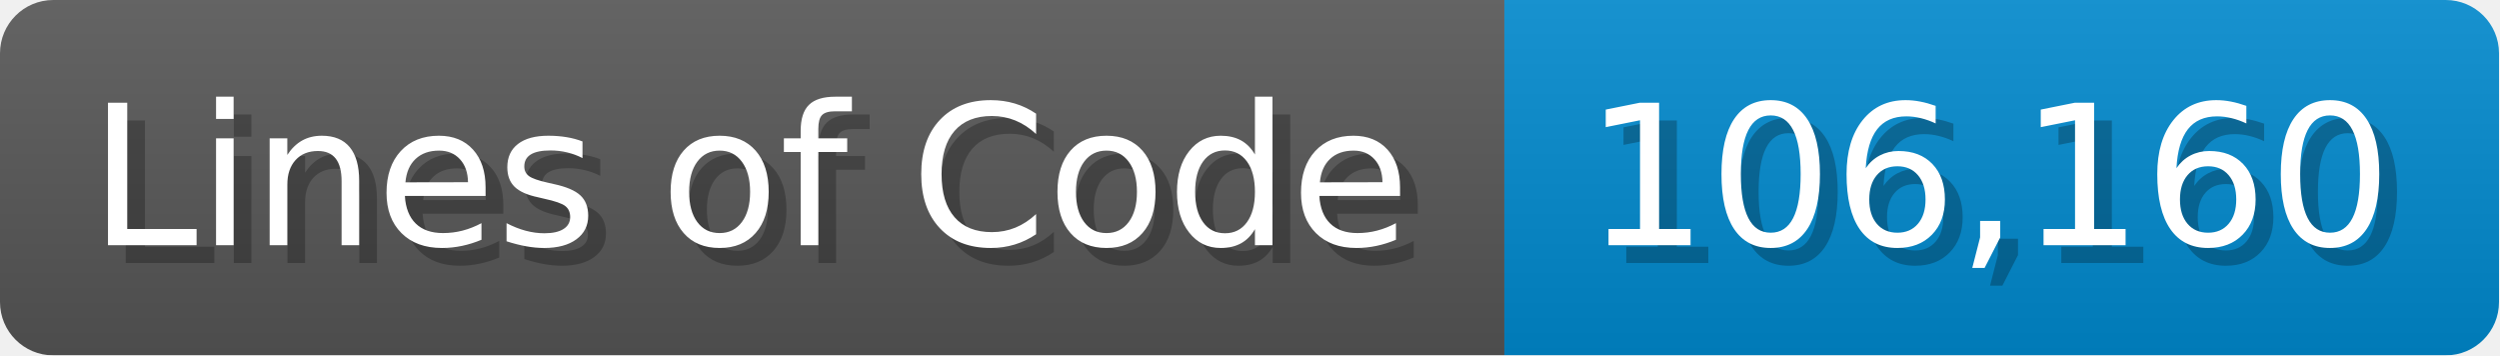
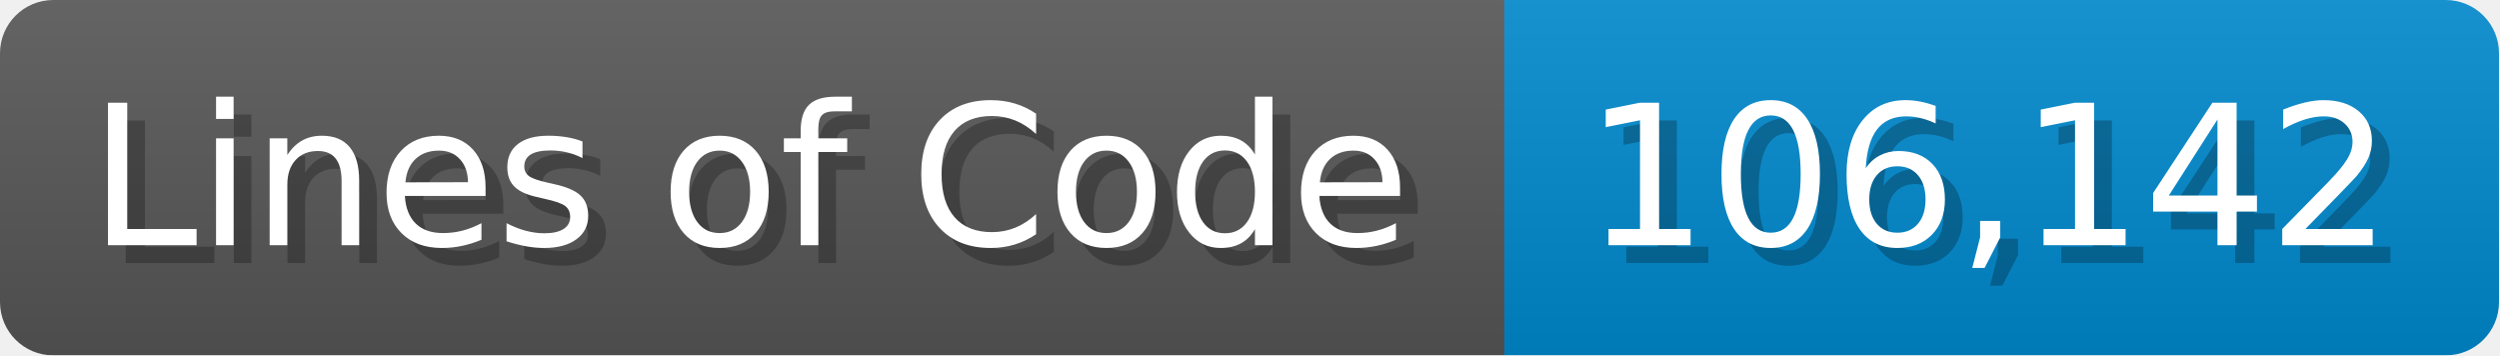
<svg xmlns="http://www.w3.org/2000/svg" width="140.7" height="20" viewBox="0 0 1407 200">
  <linearGradient id="a" x2="0" y2="100%">
    <stop offset="0" stop-opacity=".1" stop-color="#EEE" />
    <stop offset="1" stop-opacity=".1" />
  </linearGradient>
  <mask id="m">
    <rect width="1407" height="200" rx="30" fill="#FFF" />
  </mask>
  <g mask="url(#m)">
    <rect width="847" height="200" fill="#555" />
    <rect width="560" height="200" fill="#08C" x="847" />
    <rect width="1407" height="200" fill="url(#a)" />
  </g>
  <g fill="#fff" text-anchor="start" font-family="Verdana,DejaVu Sans,sans-serif" font-size="110">
    <text x="60" y="148" textLength="747" fill="#000" opacity="0.25">Lines of Code</text>
    <text x="50" y="138" textLength="747">Lines of Code</text>
-     <text x="902" y="148" textLength="460" fill="#000" opacity="0.25">106,160</text>
-     <text x="892" y="138" textLength="460">106,160</text>
+     <text x="902" y="148" textLength="460" fill="#000" opacity="0.25">106,142</text>
+     <text x="892" y="138" textLength="460">106,142</text>
  </g>
</svg>
